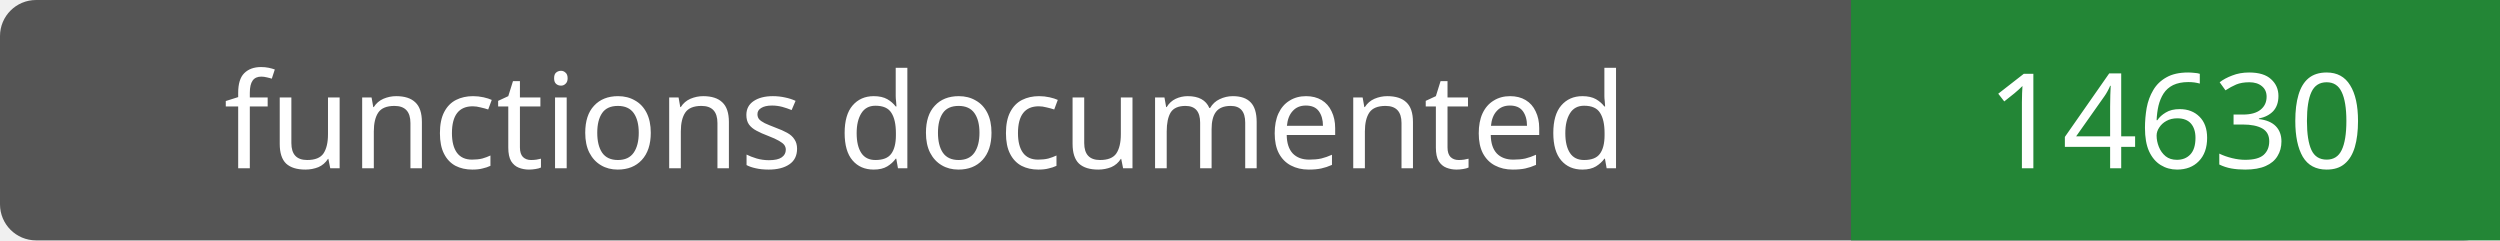
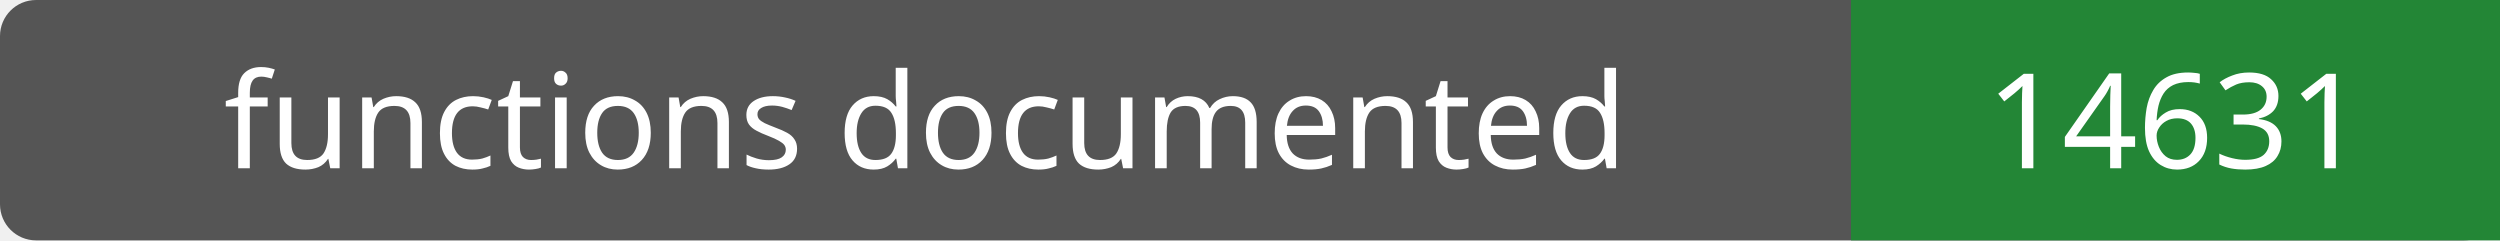
- <svg xmlns="http://www.w3.org/2000/svg" width="208" height="20" role="img" aria-label="functions documented: 14630">
+ <svg xmlns="http://www.w3.org/2000/svg" width="208" height="20" role="img" aria-label="functions documented: 14631">
  <rect width="208" height="20" rx="3" fill="#555" />
  <path fill="#238636" d="M154 0h54v20H154z" />
  <g fill="#fff" text-anchor="middle" font-family="Verdana,sans-serif" font-size="11">
    <text x="77.0" y="14">functions documented</text>
-     <text x="181.0" y="14">14630</text>
+     <text x="181.0" y="14">14631</text>
  </g>
</svg>
